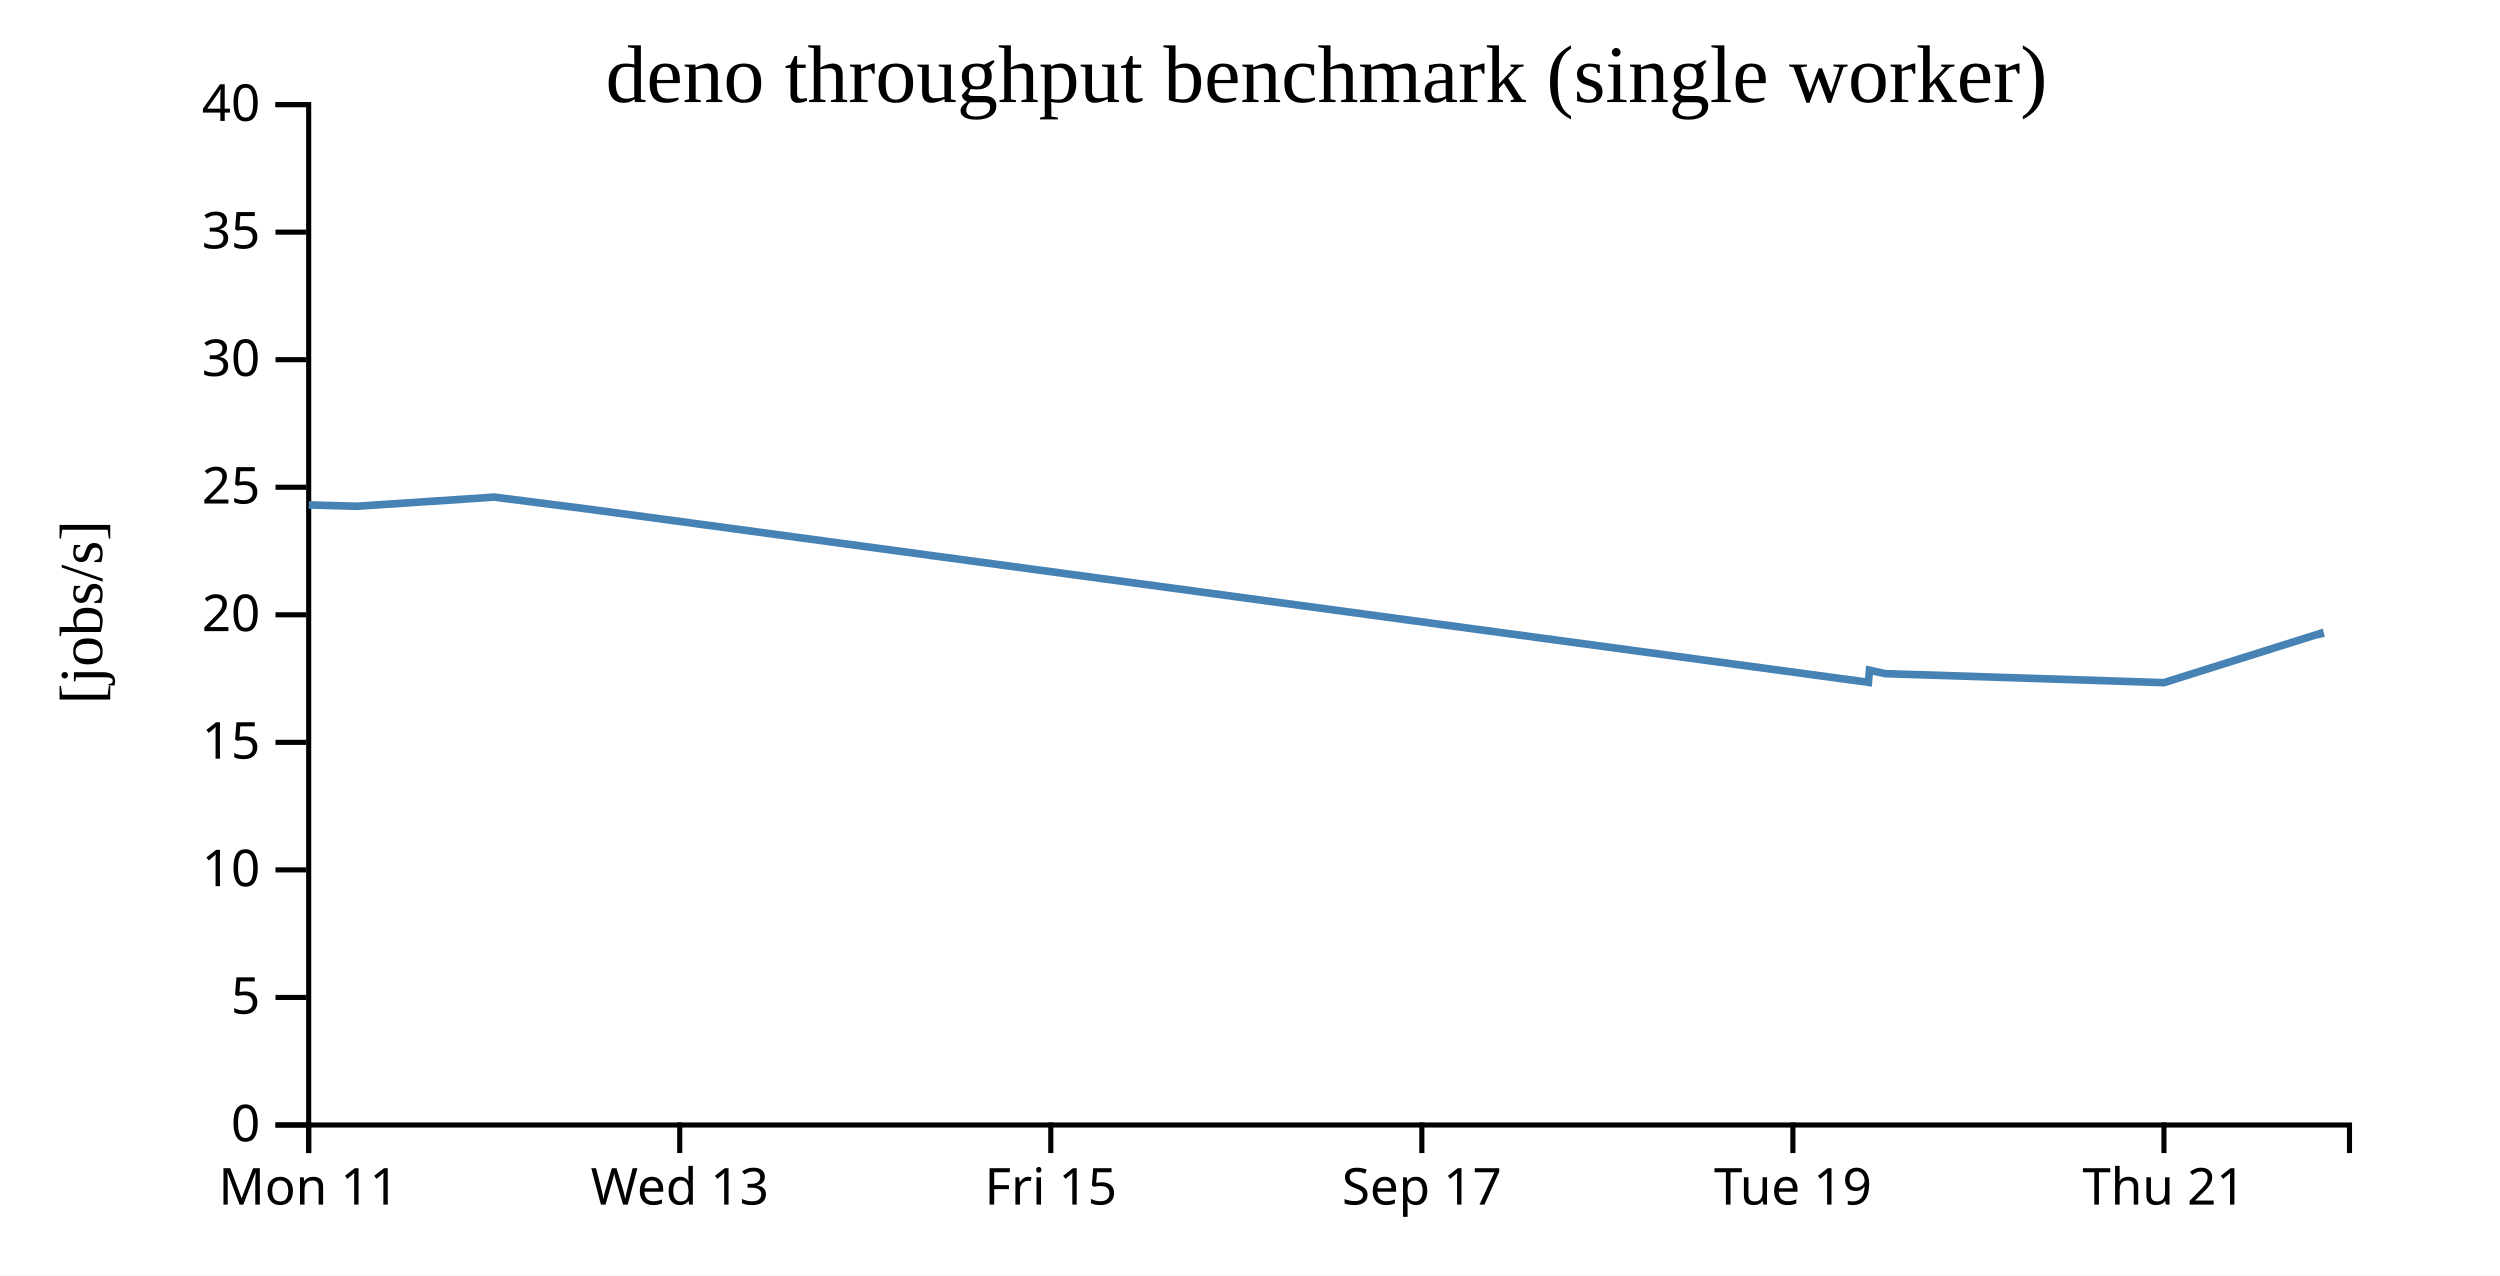
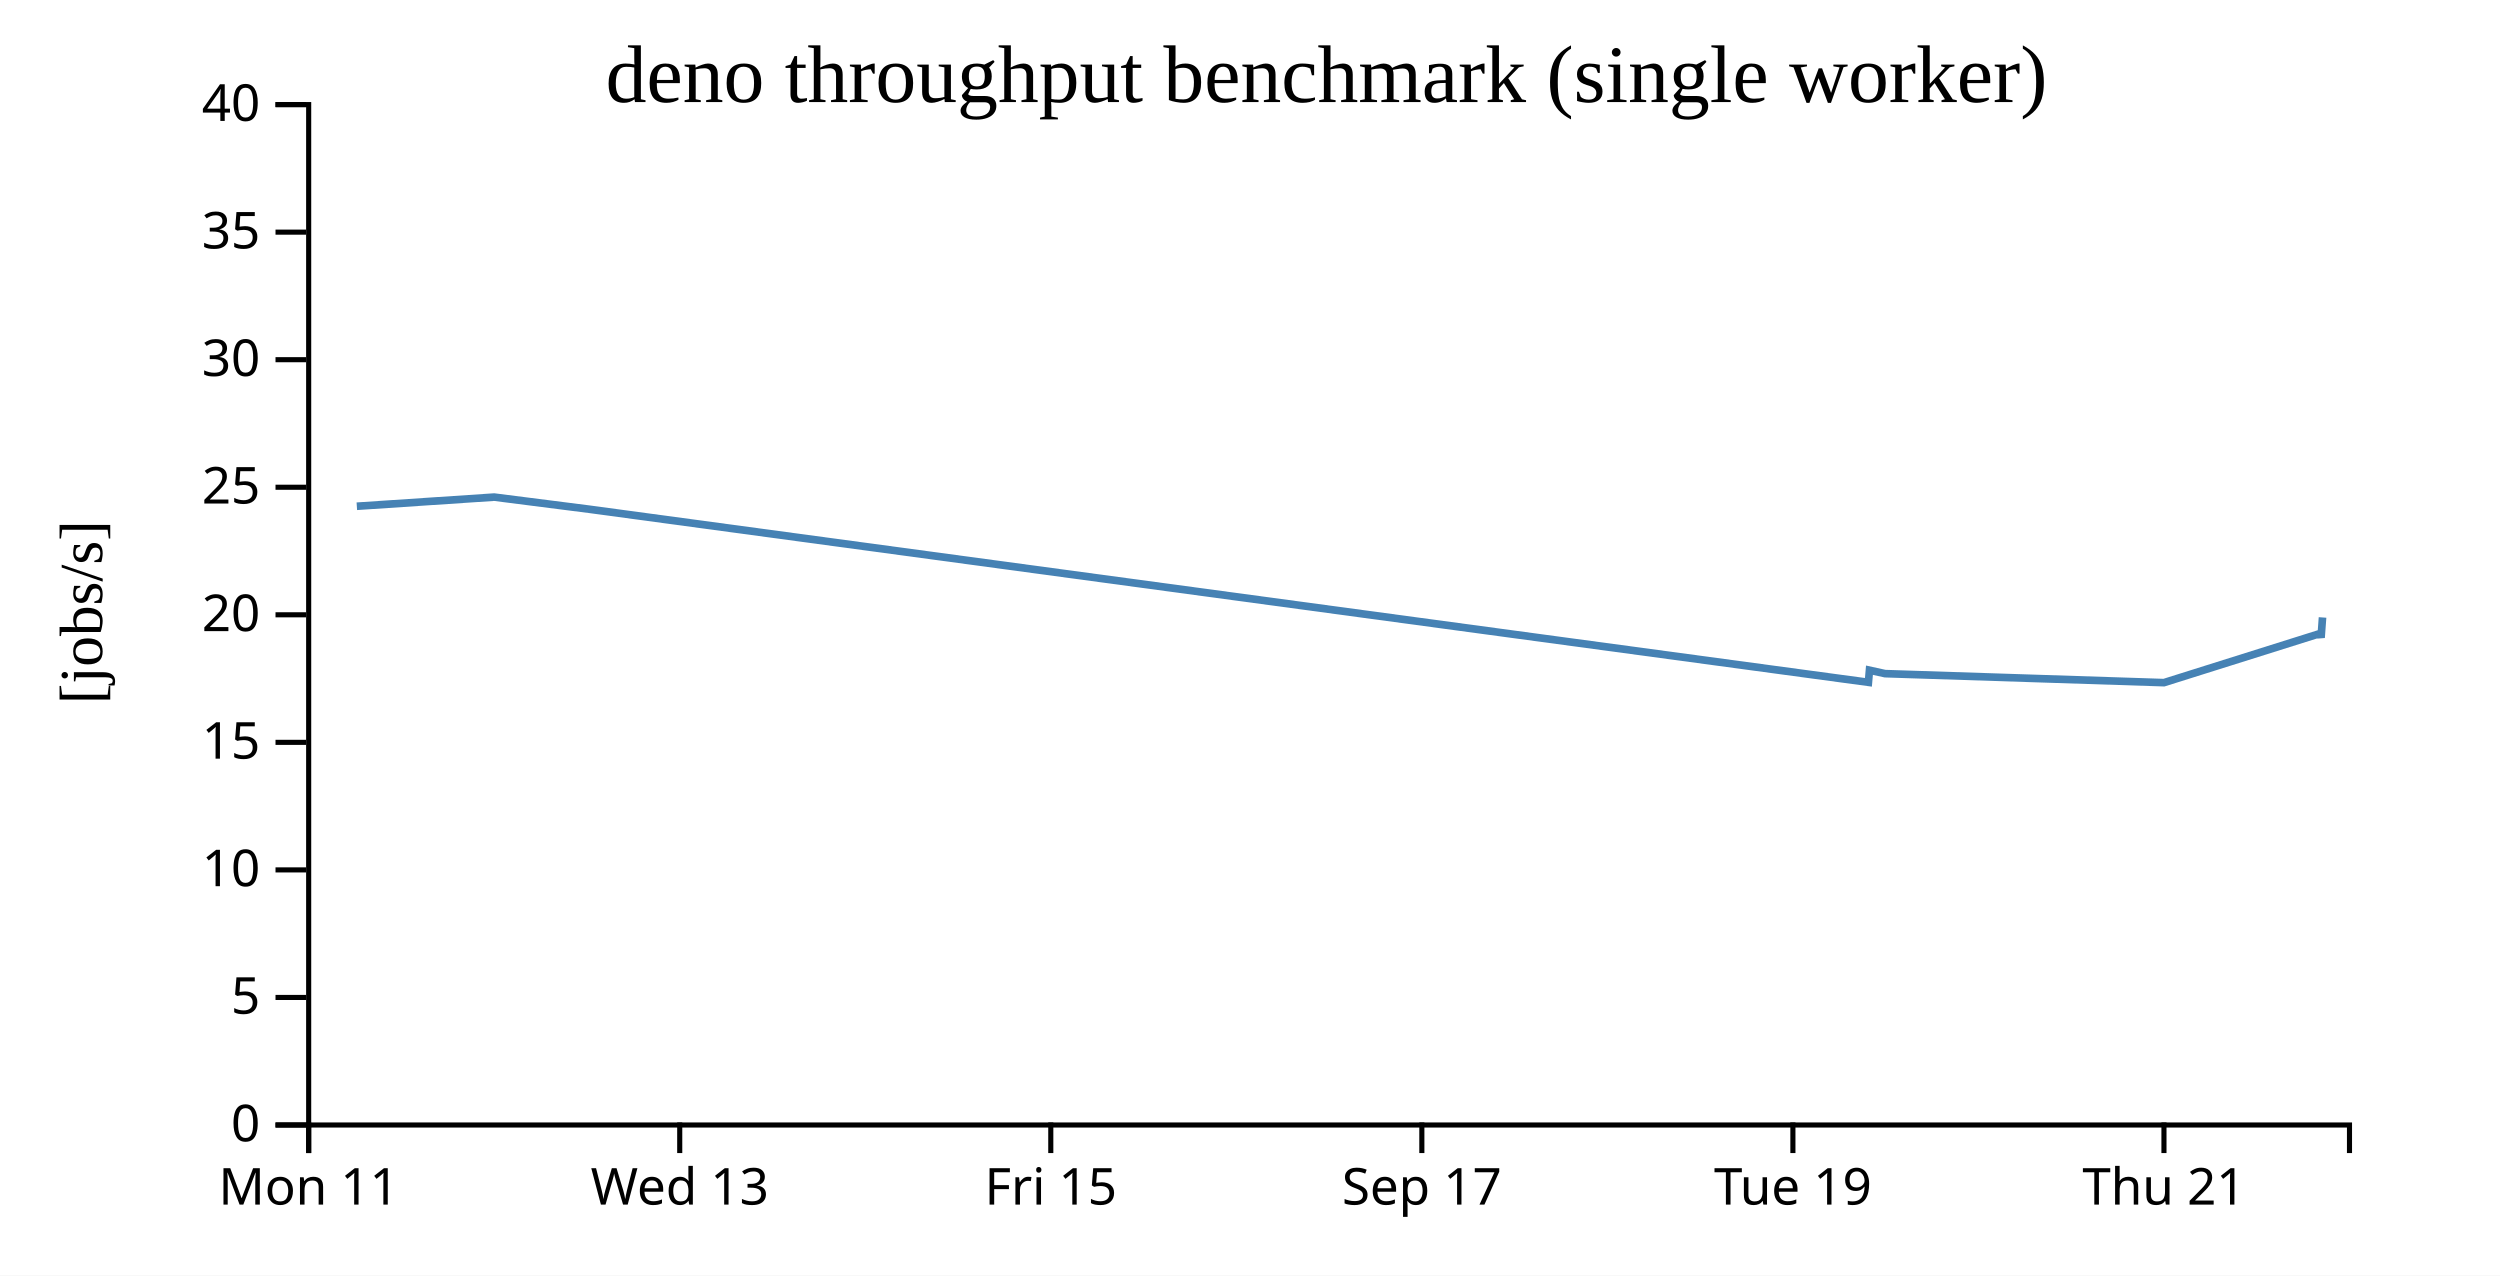
<svg xmlns="http://www.w3.org/2000/svg" width="490" height="250">
  <rect width="100%" height="100%" fill="white" />
  <g transform="translate(60,20)">
    <g transform="translate(0,200)" fill="none" font-size="10" font-family="sans-serif" text-anchor="middle">
      <path class="domain" stroke="currentColor" d="M0.5,6V0.5H400.5V6" />
      <g class="tick" opacity="1" transform="translate(0.5,0)">
        <line stroke="currentColor" y2="6" />
        <text fill="currentColor" y="9" dy="0.71em">Mon 11</text>
      </g>
      <g class="tick" opacity="1" transform="translate(73.22727,0)">
        <line stroke="currentColor" y2="6" />
        <text fill="currentColor" y="9" dy="0.71em">Wed 13</text>
      </g>
      <g class="tick" opacity="1" transform="translate(145.9545,0)">
        <line stroke="currentColor" y2="6" />
        <text fill="currentColor" y="9" dy="0.71em">Fri 15</text>
      </g>
      <g class="tick" opacity="1" transform="translate(218.6818,0)">
        <line stroke="currentColor" y2="6" />
        <text fill="currentColor" y="9" dy="0.71em">Sep 17</text>
      </g>
      <g class="tick" opacity="1" transform="translate(291.4091,0)">
        <line stroke="currentColor" y2="6" />
        <text fill="currentColor" y="9" dy="0.71em">Tue 19</text>
      </g>
      <g class="tick" opacity="1" transform="translate(364.1364,0)">
        <line stroke="currentColor" y2="6" />
        <text fill="currentColor" y="9" dy="0.71em">Thu 21</text>
      </g>
    </g>
    <g fill="none" font-size="10" font-family="sans-serif" text-anchor="end">
      <path class="domain" stroke="currentColor" d="M-6,200.5H0.5V0.5H-6" />
      <g class="tick" opacity="1" transform="translate(0,200.5)">
        <line stroke="currentColor" x2="-6" />
        <text fill="currentColor" x="-9" dy="0.32em">0</text>
      </g>
      <g class="tick" opacity="1" transform="translate(0,175.5)">
        <line stroke="currentColor" x2="-6" />
        <text fill="currentColor" x="-9" dy="0.32em">5</text>
      </g>
      <g class="tick" opacity="1" transform="translate(0,150.5)">
        <line stroke="currentColor" x2="-6" />
        <text fill="currentColor" x="-9" dy="0.32em">10</text>
      </g>
      <g class="tick" opacity="1" transform="translate(0,125.5)">
        <line stroke="currentColor" x2="-6" />
        <text fill="currentColor" x="-9" dy="0.32em">15</text>
      </g>
      <g class="tick" opacity="1" transform="translate(0,100.5)">
        <line stroke="currentColor" x2="-6" />
        <text fill="currentColor" x="-9" dy="0.32em">20</text>
      </g>
      <g class="tick" opacity="1" transform="translate(0,75.5)">
        <line stroke="currentColor" x2="-6" />
        <text fill="currentColor" x="-9" dy="0.32em">25</text>
      </g>
      <g class="tick" opacity="1" transform="translate(0,50.5)">
        <line stroke="currentColor" x2="-6" />
        <text fill="currentColor" x="-9" dy="0.32em">30</text>
      </g>
      <g class="tick" opacity="1" transform="translate(0,25.5)">
        <line stroke="currentColor" x2="-6" />
        <text fill="currentColor" x="-9" dy="0.32em">35</text>
      </g>
      <g class="tick" opacity="1" transform="translate(0,0.5)">
        <line stroke="currentColor" x2="-6" />
        <text fill="currentColor" x="-9" dy="0.32em">40</text>
      </g>
    </g>
    <text text-anchor="middle" style="font-size: 12px" transform="rotate(-90)" y="-40" x="-100">[jobs/s]</text>
    <text text-anchor="middle" style="font-size: 16px" y="0" x="200">deno throughput benchmark (single worker)</text>
-     <path fill="none" stroke="steelblue" stroke-width="1.5" d="M0.514,78.966L9.938,79.225L36.851,77.43L55.521,79.812L306.211,113.736L306.414,111.361L309.469,112.033L364.131,113.799L394.732,104.167L394.929,104.997" />
+     <path fill="none" stroke="steelblue" stroke-width="1.5" d="M9.938,79.225L36.851,77.43L55.521,79.812L306.211,113.736L306.414,111.361L309.469,112.033L364.131,113.799L394.732,104.167L394.929,104.997L395.216,101.021" />
  </g>
</svg>
